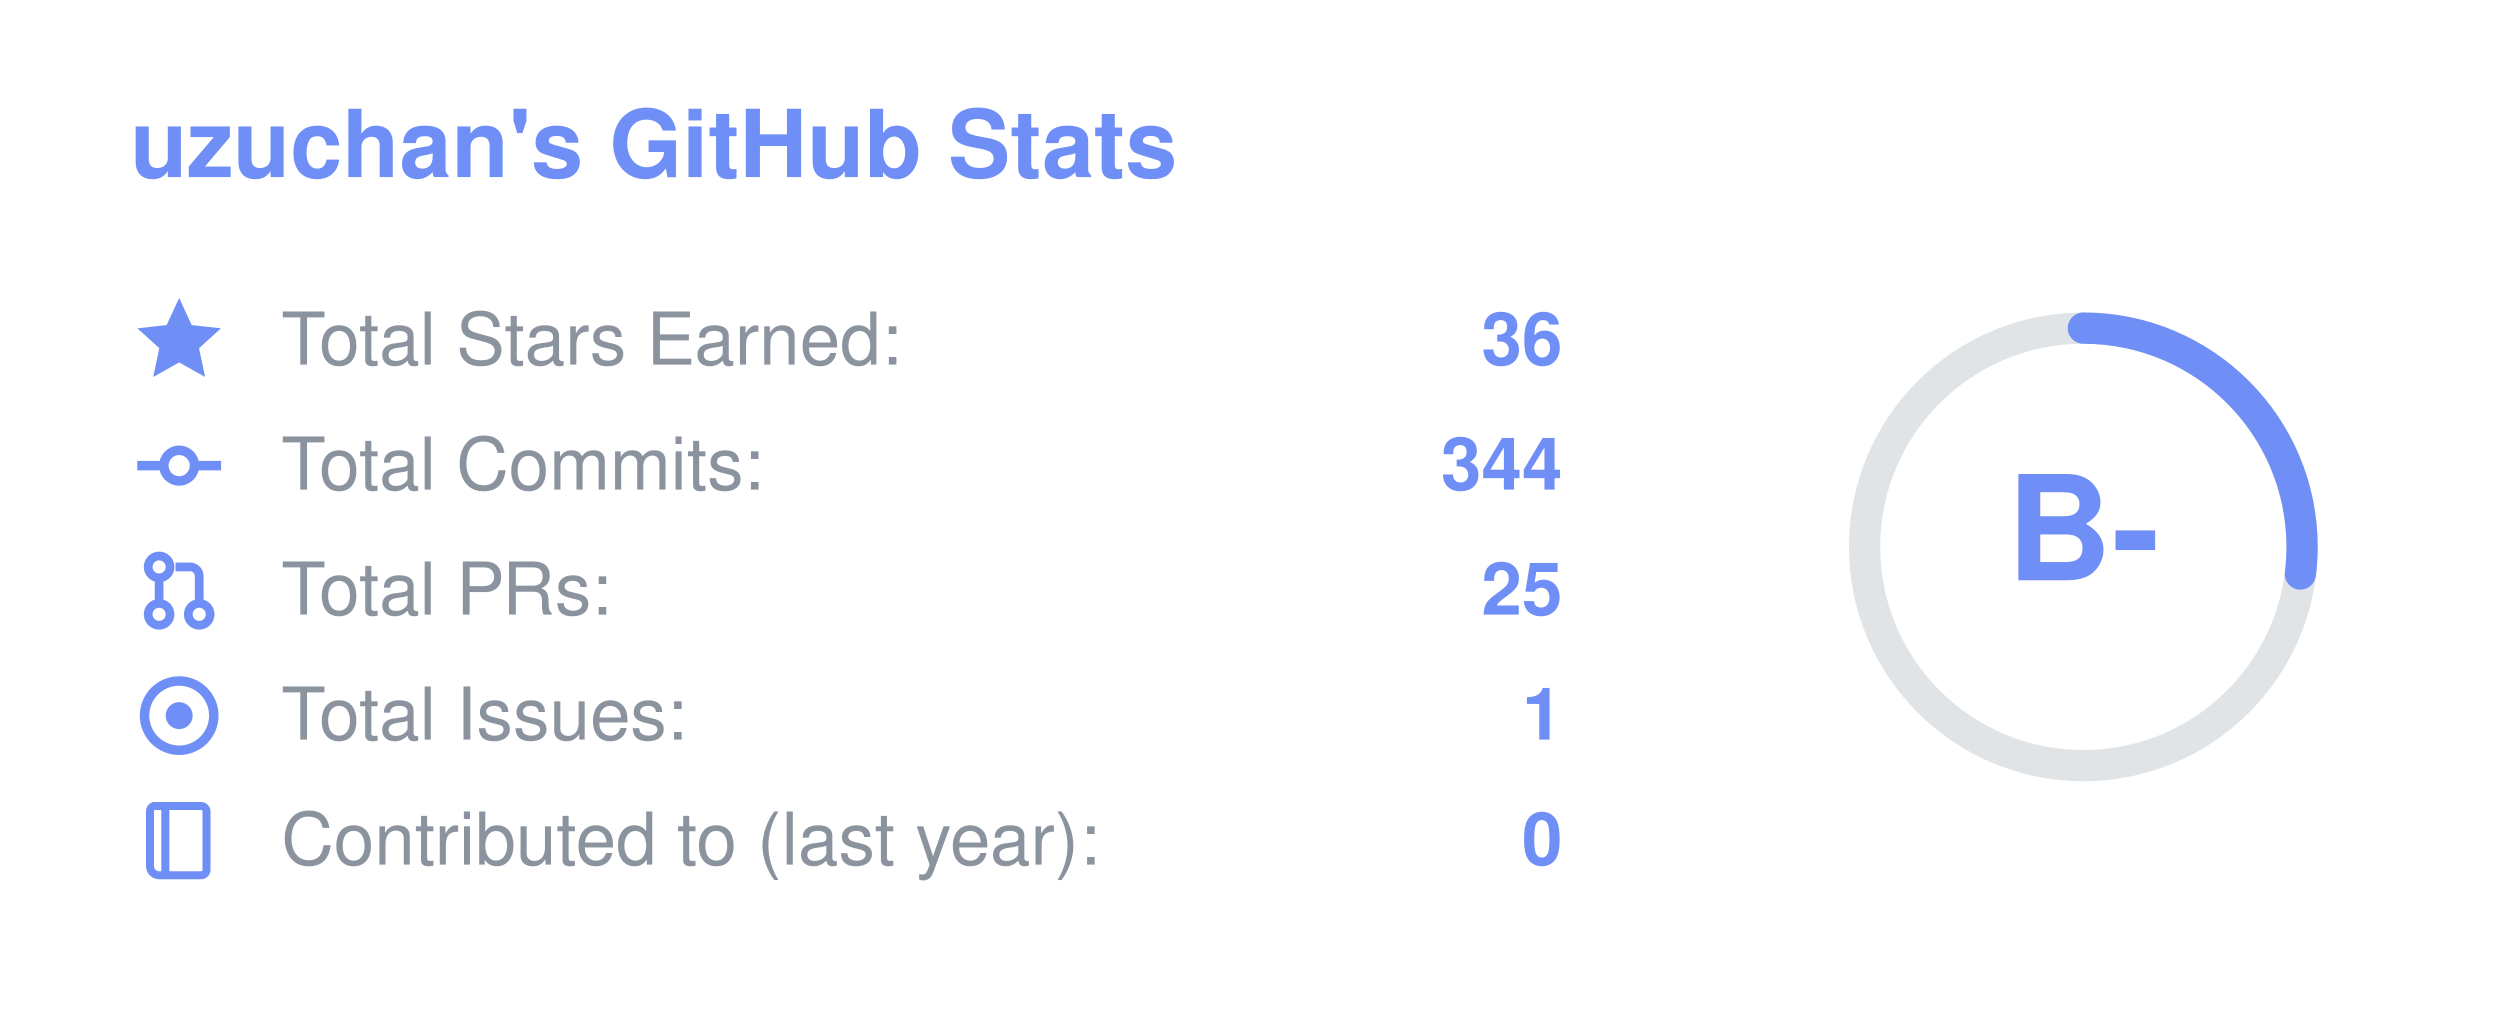
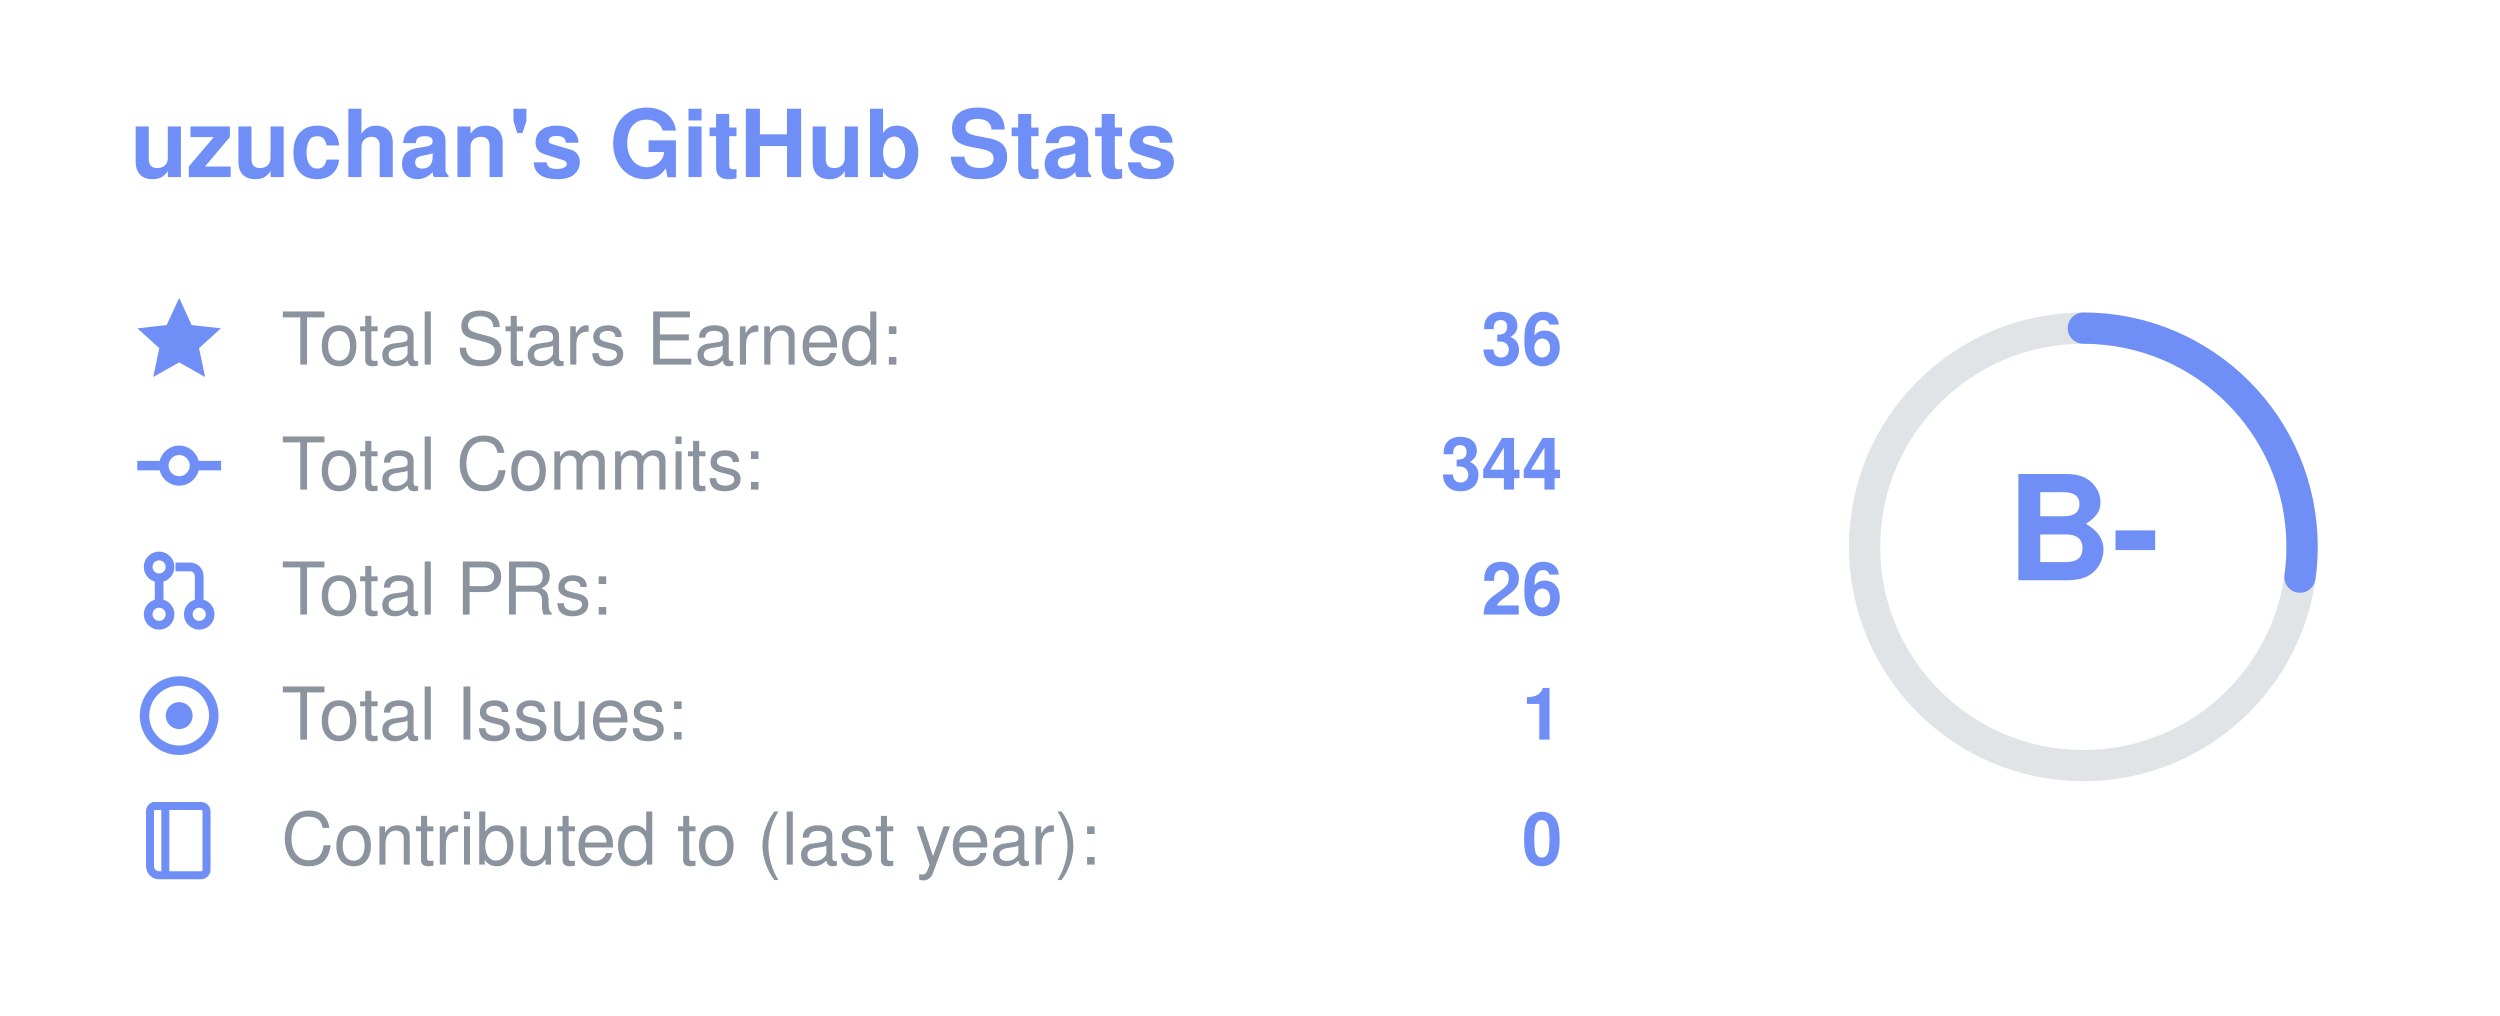
<svg xmlns="http://www.w3.org/2000/svg" width="480" height="195" viewBox="0 0 480 195" font-family="Segoe UI, Helvetica, Arial, sans-serif" role="img" aria-label="uzuchan's GitHub stats: rank B-">
  <text x="25" y="34" font-size="18" font-weight="700" fill="#6f8ff7">uzuchan's GitHub Stats</text>
  <g transform="translate(26,57) scale(0.7)" fill="#6f8ff7" stroke="#6f8ff7">
    <path d="M12 1.5l3.1 6.7 7.2.8-5.4 4.9 1.5 7.1L12 17.4 5.6 21l1.5-7.1L1.7 9l7.2-.8z" />
  </g>
  <text x="54" y="70" font-size="14" fill="#8b949e">Total Stars Earned:</text>
  <text x="300" y="70" font-size="14" font-weight="700" text-anchor="end" fill="#6f8ff7">36</text>
  <g transform="translate(26,81) scale(0.7)" fill="#6f8ff7" stroke="#6f8ff7">
    <circle cx="12" cy="12" r="4.2" fill="none" stroke-width="2.6" />
    <line x1="0.5" y1="12" x2="7.8" y2="12" stroke-width="2.6" />
    <line x1="16.2" y1="12" x2="23.5" y2="12" stroke-width="2.6" />
  </g>
  <text x="54" y="94" font-size="14" fill="#8b949e">Total Commits:</text>
  <text x="300" y="94" font-size="14" font-weight="700" text-anchor="end" fill="#6f8ff7">344</text>
  <g transform="translate(26,105) scale(0.7)" fill="#6f8ff7" stroke="#6f8ff7">
    <circle cx="6.5" cy="5.5" r="3" fill="none" stroke-width="2.4" />
    <circle cx="6.5" cy="18.5" r="3" fill="none" stroke-width="2.4" />
    <circle cx="17.5" cy="18.5" r="3" fill="none" stroke-width="2.4" />
    <line x1="6.5" y1="8.5" x2="6.5" y2="15.5" stroke-width="2.4" />
    <path d="M11 5.5h4a2.5 2.5 0 0 1 2.5 2.5v7.5" fill="none" stroke-width="2.4" />
  </g>
  <text x="54" y="118" font-size="14" fill="#8b949e">Total PRs:</text>
-   <text x="300" y="118" font-size="14" font-weight="700" text-anchor="end" fill="#6f8ff7">25</text>
+   <text x="300" y="118" font-size="14" font-weight="700" text-anchor="end" fill="#6f8ff7">26</text>
  <g transform="translate(26,129) scale(0.7)" fill="#6f8ff7" stroke="#6f8ff7">
    <circle cx="12" cy="12" r="9.5" fill="none" stroke-width="2.6" />
    <circle cx="12" cy="12" r="3.2" />
  </g>
  <text x="54" y="142" font-size="14" fill="#8b949e">Total Issues:</text>
  <text x="300" y="142" font-size="14" font-weight="700" text-anchor="end" fill="#6f8ff7">1</text>
  <g transform="translate(26,153) scale(0.7)" fill="#6f8ff7" stroke="#6f8ff7">
    <path d="M5 2.5h13a1.5 1.5 0 0 1 1.5 1.5v16a1.5 1.5 0 0 1-1.5 1.5H6.5A2.5 2.5 0 0 1 4 19V4a1.5 1.5 0 0 1 1-1.5z" fill="none" stroke-width="2.2" />
    <line x1="8.2" y1="2.5" x2="8.2" y2="21.5" stroke-width="2.2" />
  </g>
  <text x="54" y="166" font-size="14" fill="#8b949e">Contributed to (last year):</text>
  <text x="300" y="166" font-size="14" font-weight="700" text-anchor="end" fill="#6f8ff7">0</text>
  <circle cx="400" cy="105" r="42" fill="none" stroke="#8b949e" stroke-opacity="0.25" stroke-width="6" />
-   <circle cx="400" cy="105" r="42" fill="none" stroke="#6f8ff7" stroke-width="6" stroke-linecap="round" stroke-dasharray="71.2 263.9" transform="rotate(-90 400 105)" />
+   <circle cx="400" cy="105" r="42" fill="none" stroke="#6f8ff7" stroke-width="6" stroke-linecap="round" stroke-dasharray="71.8 263.9" transform="rotate(-90 400 105)" />
  <text x="400" y="105" text-anchor="middle" dominant-baseline="central" font-size="28" font-weight="800" fill="#6f8ff7">B-</text>
</svg>
